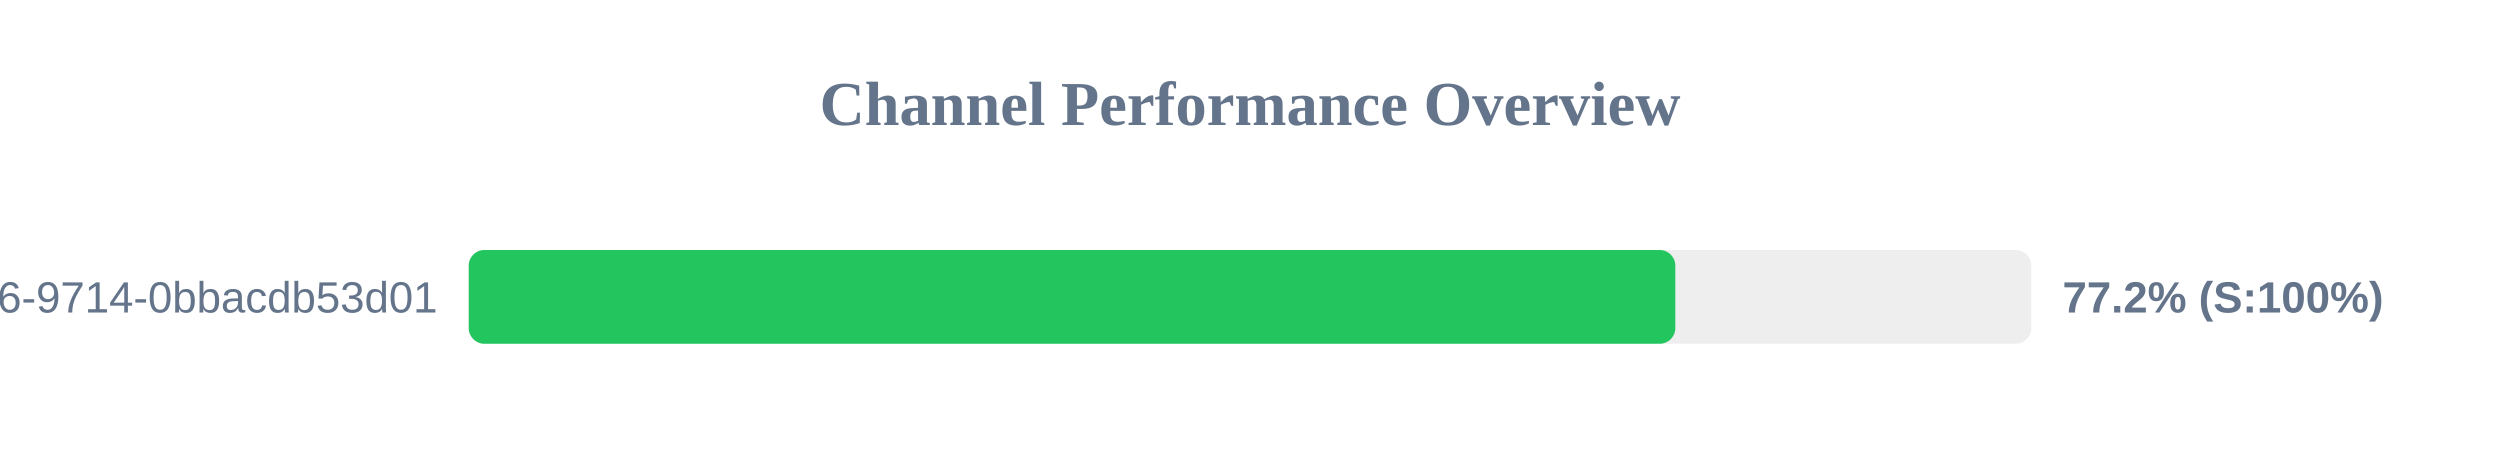
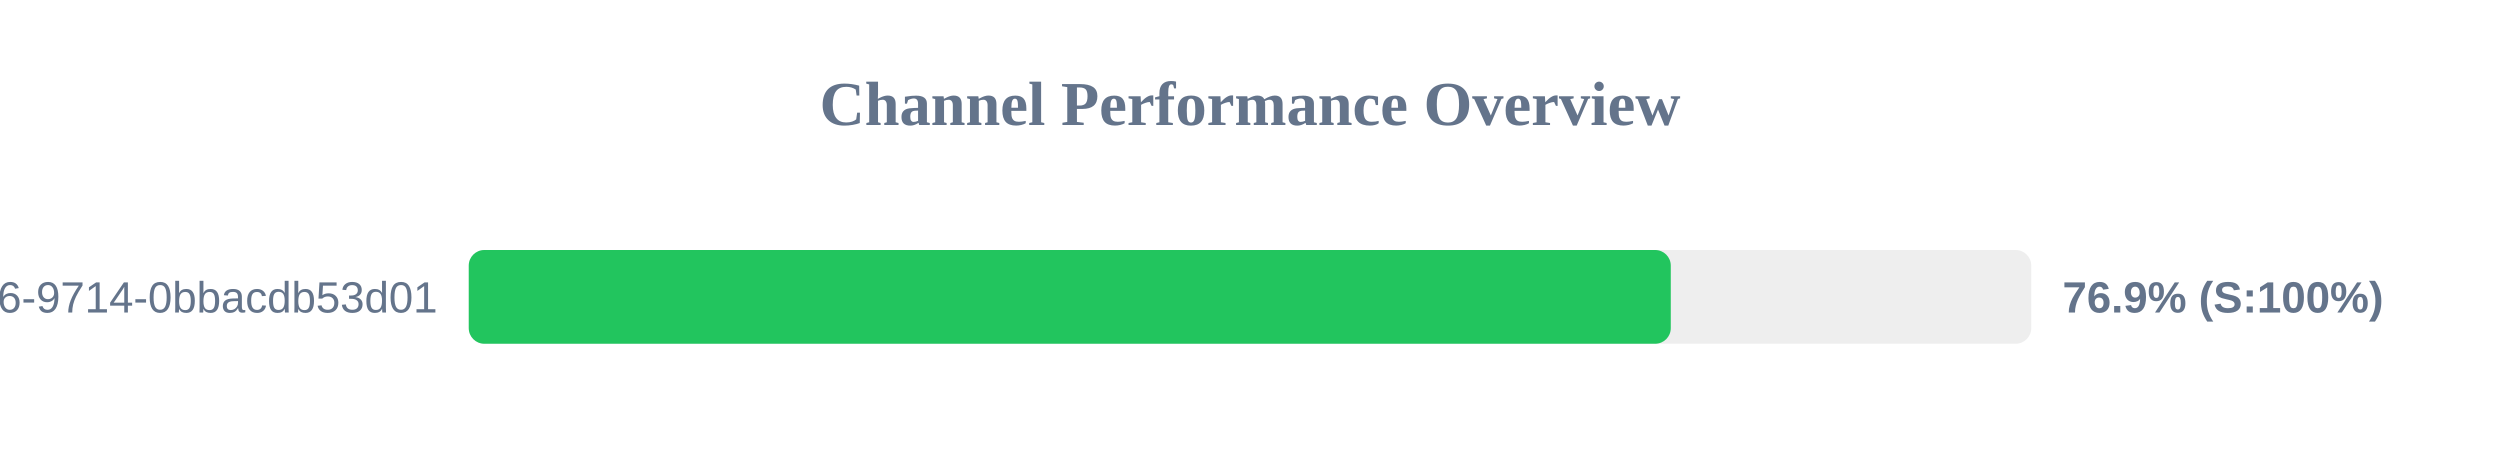
<svg xmlns="http://www.w3.org/2000/svg" width="800" height="150" version="1.1">
  <style>
        .row { font: 14px Arial; fill: #64748b; }
        .score { font: bold 14px Arial; fill: #64748b; }
    </style>
  <text x="400" y="40" text-anchor="middle" font-size="20px" font-weight="bold" fill="#64748b">Channel Performance Overview</text>
  <rect x="150" y="80" width="500" height="30" fill="#eee" rx="5" />
-   <rect x="150" y="80" width="386.1" height="30" fill="#22c55e" rx="5" />
+   <rect x="150" y="80" width="384.65" height="30" fill="#22c55e" rx="5" />
  <text x="140" y="100" text-anchor="end" class="row">?uuid=23125f6e-ec56-4c26-9714-0bbacdb53d01</text>
-   <text x="660" y="100" text-anchor="start" class="score">77.2% (S:100%)</text>
+   <text x="660" y="100" text-anchor="start" class="score">76.9% (S:100%)</text>
</svg>
